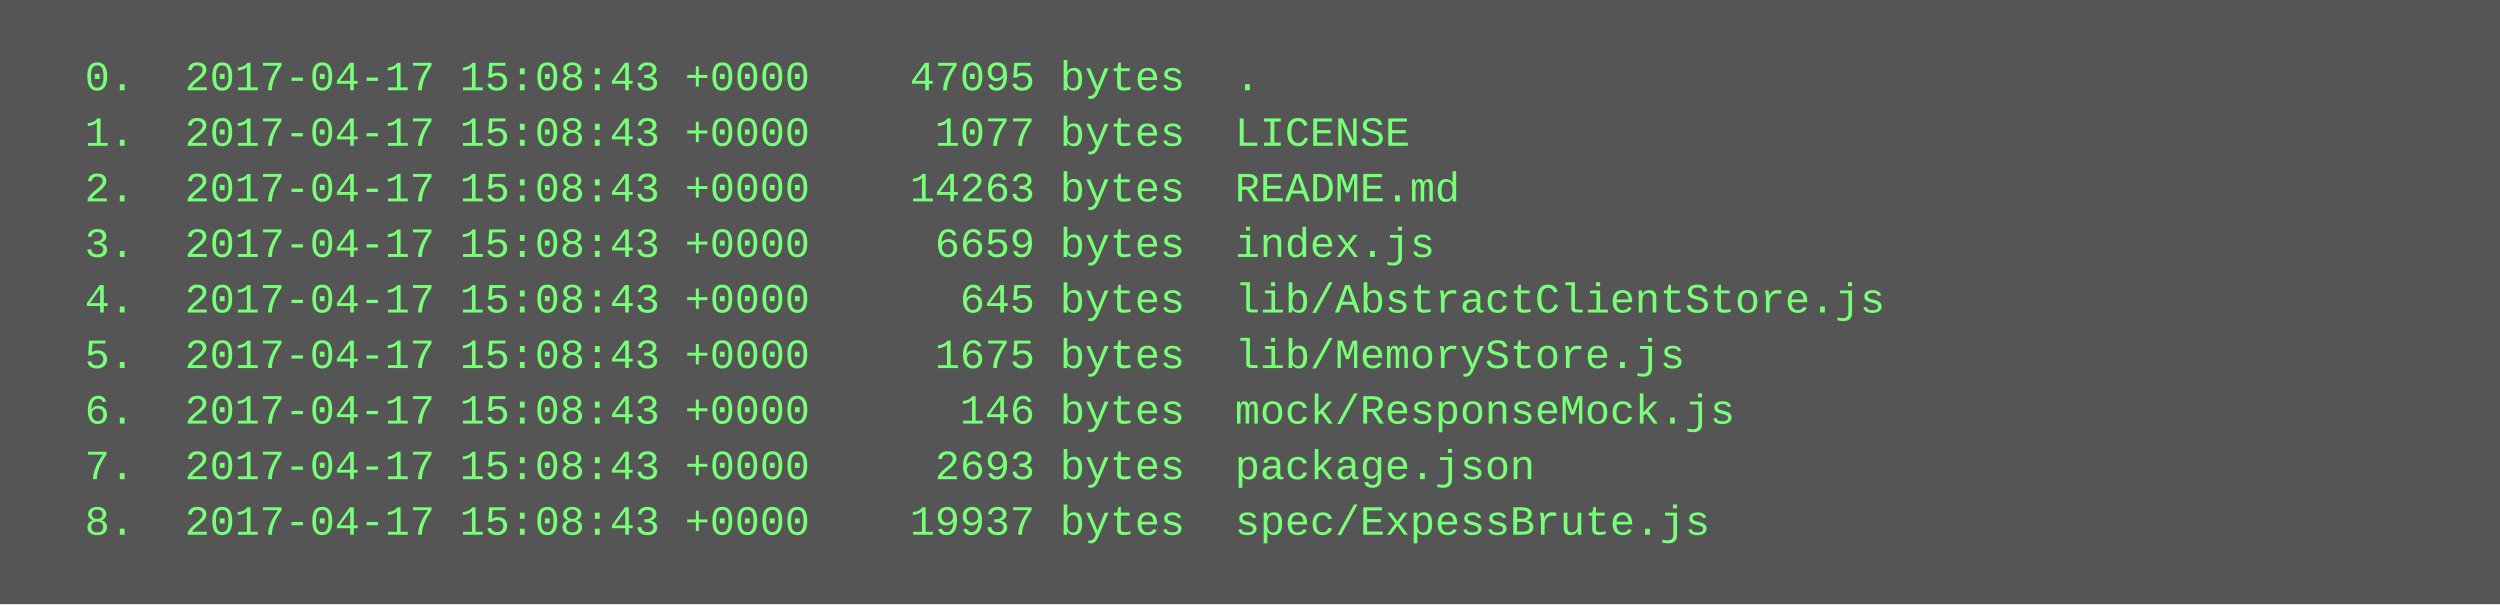
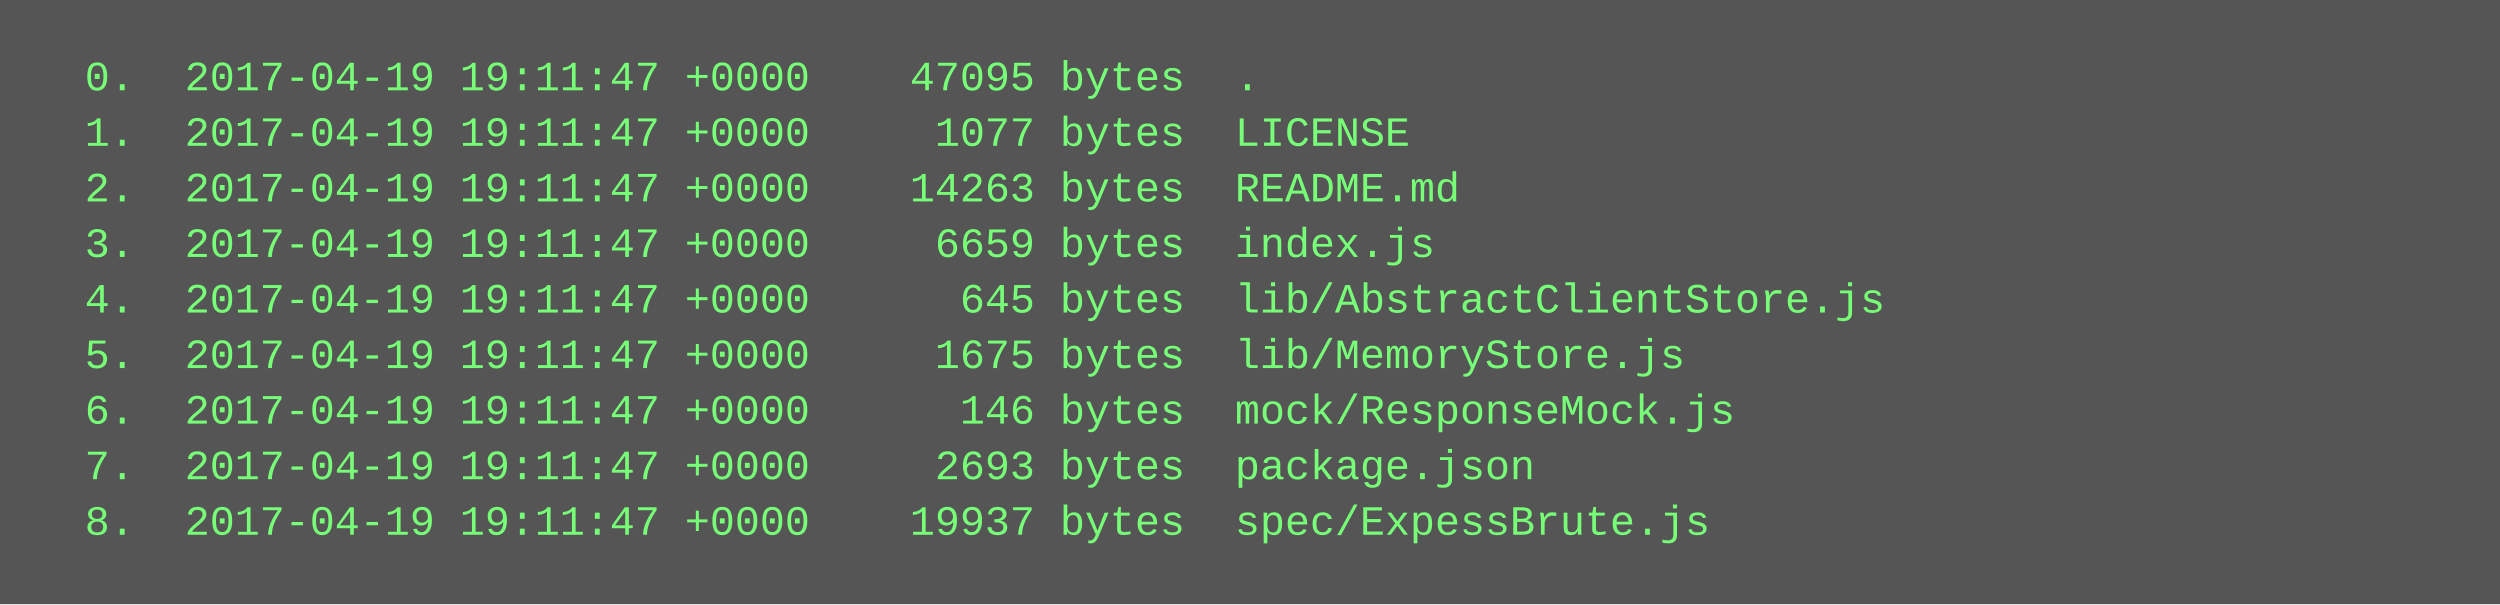
<svg xmlns="http://www.w3.org/2000/svg" height="174" width="720">
  <rect height="174" fill="#555" width="720" />
  <text fill="#7f7" font-family="Courier New" font-size="12" xml:space="preserve">
-     <tspan x="10" y="26">  0.  2017-04-17 15:08:43 +0000    47095 bytes  .</tspan>
-     <tspan x="10" y="42">  1.  2017-04-17 15:08:43 +0000     1077 bytes  LICENSE</tspan>
-     <tspan x="10" y="58">  2.  2017-04-17 15:08:43 +0000    14263 bytes  README.md</tspan>
-     <tspan x="10" y="74">  3.  2017-04-17 15:08:43 +0000     6659 bytes  index.js</tspan>
-     <tspan x="10" y="90">  4.  2017-04-17 15:08:43 +0000      645 bytes  lib/AbstractClientStore.js</tspan>
-     <tspan x="10" y="106">  5.  2017-04-17 15:08:43 +0000     1675 bytes  lib/MemoryStore.js</tspan>
-     <tspan x="10" y="122">  6.  2017-04-17 15:08:43 +0000      146 bytes  mock/ResponseMock.js</tspan>
-     <tspan x="10" y="138">  7.  2017-04-17 15:08:43 +0000     2693 bytes  package.json</tspan>
-     <tspan x="10" y="154">  8.  2017-04-17 15:08:43 +0000    19937 bytes  spec/ExpessBrute.js</tspan>
+     <tspan x="10" y="26">  0.  2017-04-19 19:11:47 +0000    47095 bytes  .</tspan>
+     <tspan x="10" y="42">  1.  2017-04-19 19:11:47 +0000     1077 bytes  LICENSE</tspan>
+     <tspan x="10" y="58">  2.  2017-04-19 19:11:47 +0000    14263 bytes  README.md</tspan>
+     <tspan x="10" y="74">  3.  2017-04-19 19:11:47 +0000     6659 bytes  index.js</tspan>
+     <tspan x="10" y="90">  4.  2017-04-19 19:11:47 +0000      645 bytes  lib/AbstractClientStore.js</tspan>
+     <tspan x="10" y="106">  5.  2017-04-19 19:11:47 +0000     1675 bytes  lib/MemoryStore.js</tspan>
+     <tspan x="10" y="122">  6.  2017-04-19 19:11:47 +0000      146 bytes  mock/ResponseMock.js</tspan>
+     <tspan x="10" y="138">  7.  2017-04-19 19:11:47 +0000     2693 bytes  package.json</tspan>
+     <tspan x="10" y="154">  8.  2017-04-19 19:11:47 +0000    19937 bytes  spec/ExpessBrute.js</tspan>
  </text>
</svg>
